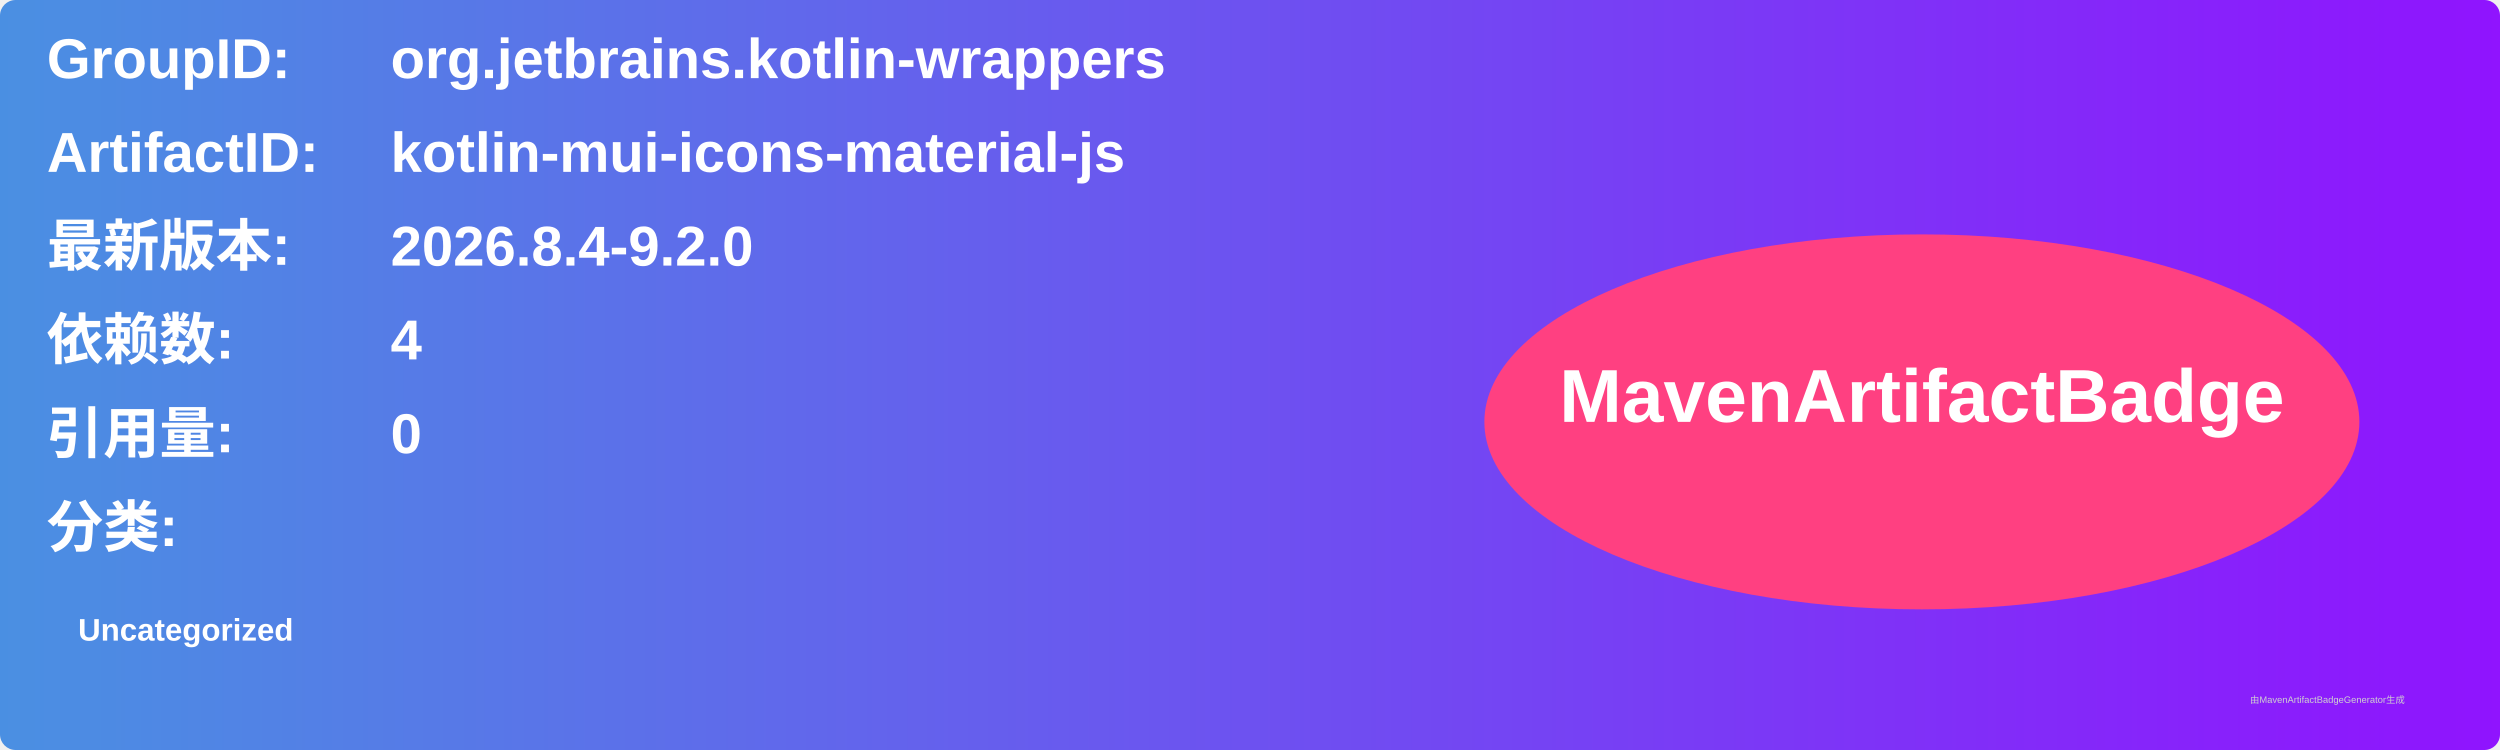
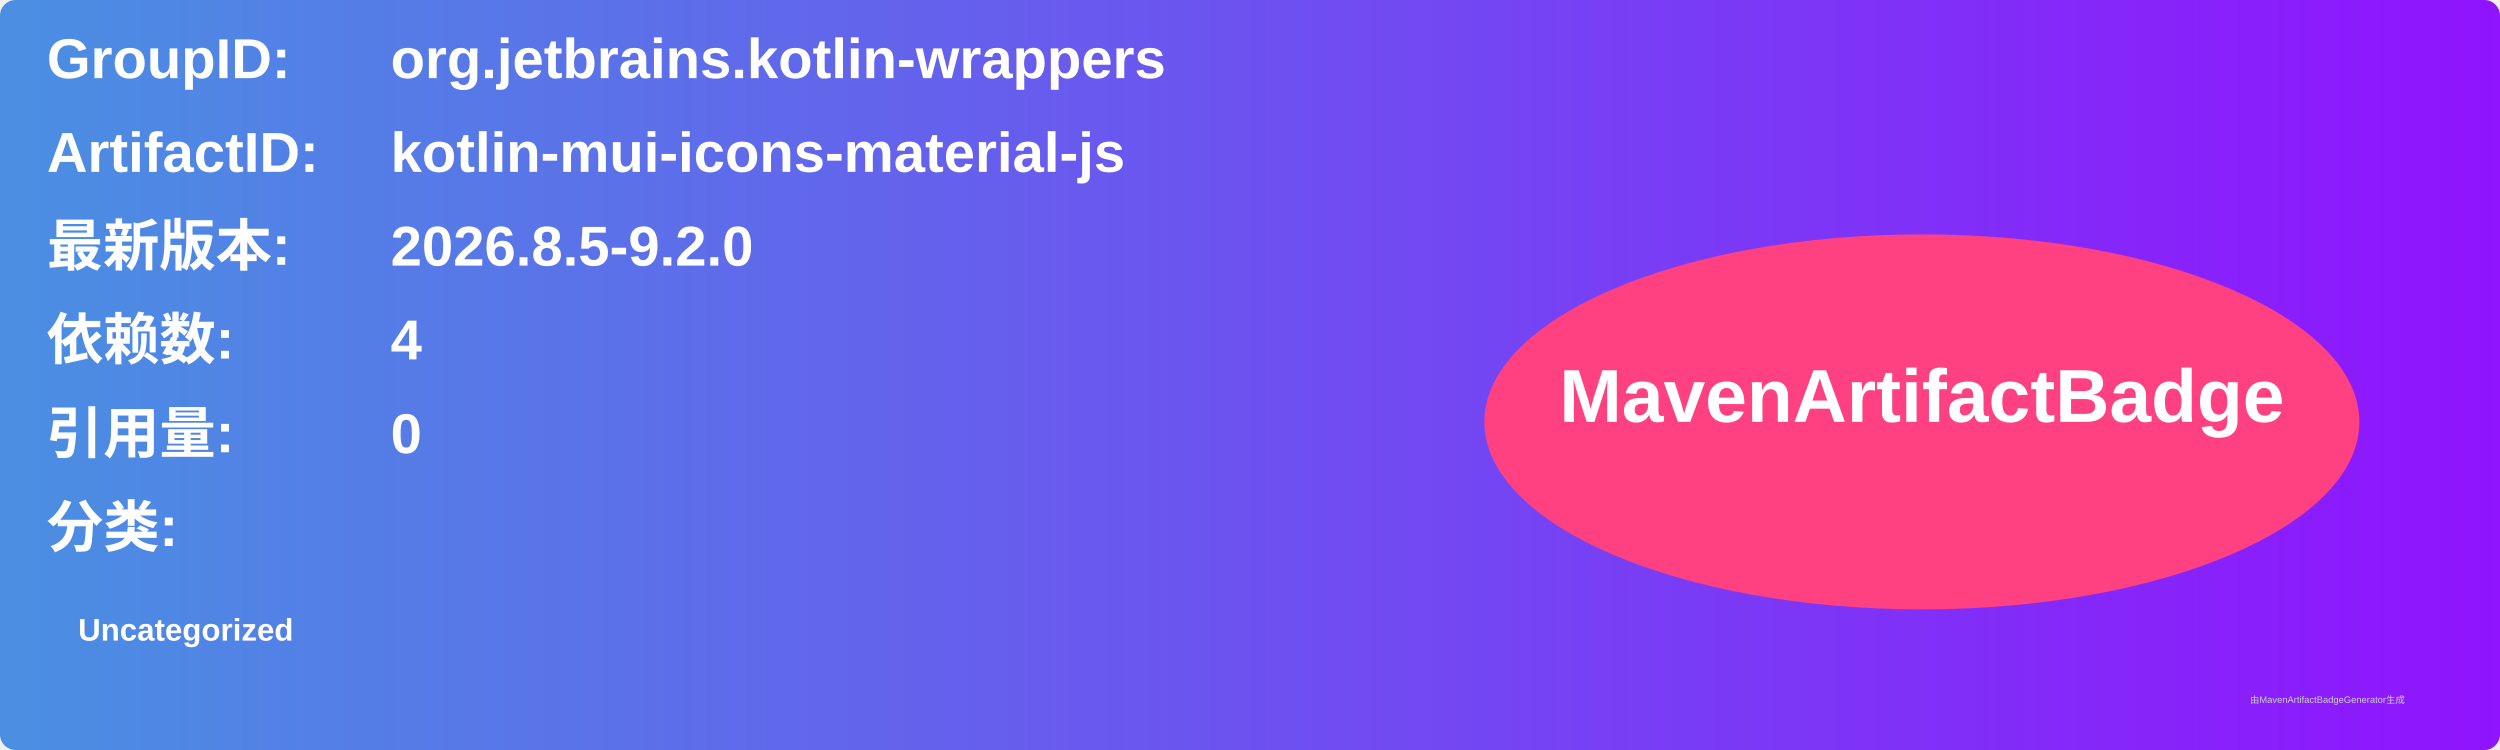
<svg xmlns="http://www.w3.org/2000/svg" width="800" height="240" viewBox="0 0 800 240">
  <linearGradient id="grad" x1="0%" y1="0%" x2="100%" y2="0%">
    <stop offset="0%" stop-color="#4a90e2" />
    <stop offset="100%" stop-color="#9013fe" />
  </linearGradient>
  <rect width="100%" height="100%" rx="5" ry="5" fill="url(#grad)" />
  <g transform="translate(15, 15)">
    <text x="0" y="10" font-family="Arial" font-size="18" fill="white" font-weight="bold" width="260">GroupID:</text>
    <text x="110" y="10" font-family="Arial" font-size="18" fill="white" font-weight="bold" width="460">org.jetbrains.kotlin-wrappers</text>
    <text x="0" y="40" font-family="Arial" font-size="18" fill="white" font-weight="bold" width="260">ArtifactID:</text>
    <text x="110" y="40" font-family="Arial" font-size="18" fill="white" font-weight="bold" width="460">kotlin-mui-icons-material-js</text>
    <text x="0" y="70" font-family="Arial" font-size="18" fill="white" font-weight="bold">最新版本:</text>
    <text x="110" y="70" font-family="Arial" font-size="18" fill="white" font-weight="bold">
-       <tspan font-weight="bold">2026.8.4-9.2.0</tspan>
+       <tspan font-weight="bold">2026.8.5-9.2.0</tspan>
    </text>
    <text x="0" y="100" font-family="Arial" font-size="18" fill="white" font-weight="bold">依赖数: </text>
    <text x="110" y="100" font-family="Arial" font-size="18" fill="white">
      <tspan font-weight="bold">4</tspan>
    </text>
    <text x="0" y="130" font-family="Arial" font-size="18" fill="white" font-weight="bold">引用量: </text>
    <text x="110" y="130" font-family="Arial" font-size="18" fill="white">
      <tspan font-weight="bold">0</tspan>
    </text>
    <text x="0" y="160" font-family="Arial" font-size="18" fill="white" font-weight="bold">分类:</text>
    <text x="10" y="190" font-family="Arial" font-size="10" fill="white">
      <tspan font-weight="bold">Uncategorized</tspan>
    </text>
    <ellipse cx="600" cy="120" rx="140" ry="60" fill="#ff4081" />
    <text x="600" y="120" text-anchor="middle" font-family="Arial" font-size="24" fill="white" font-weight="bold">MavenArtifactBadge</text>
  </g>
  <text x="720" y="225" font-family="Arial" font-size="3" fill="#d0d0d0">由MavenArtifactBadgeGenerator生成</text>
</svg>
